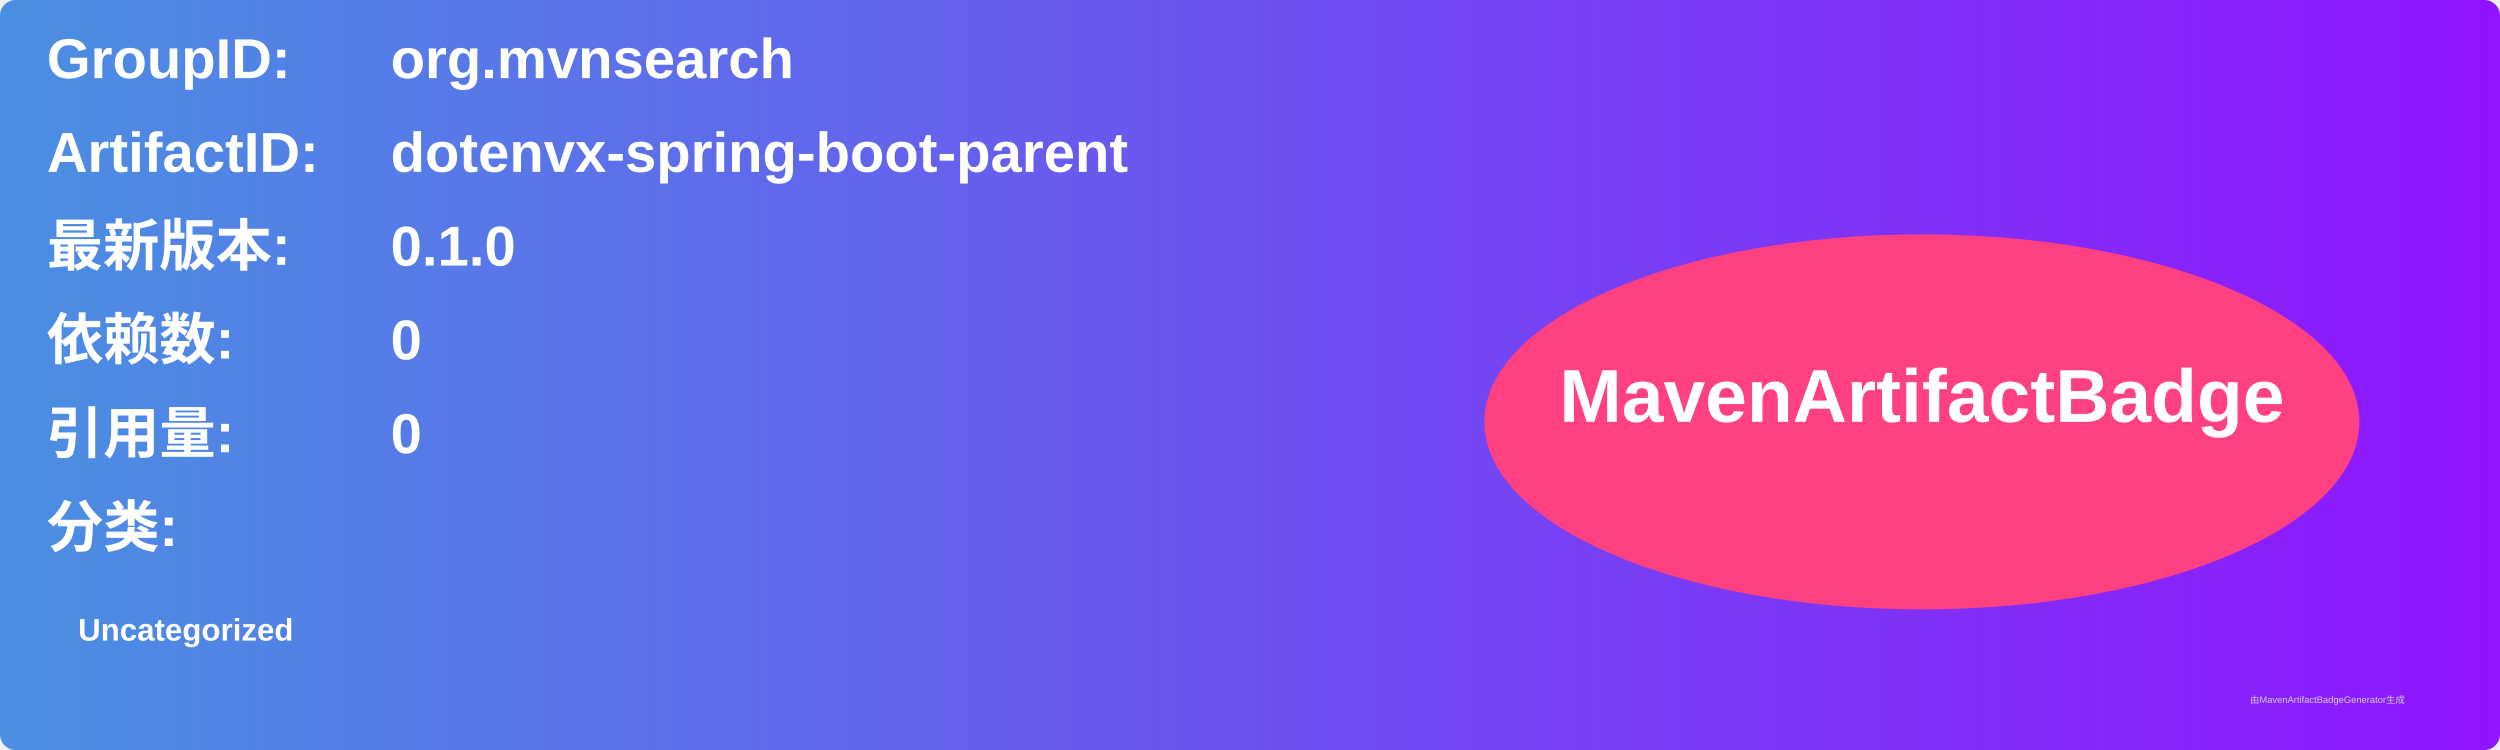
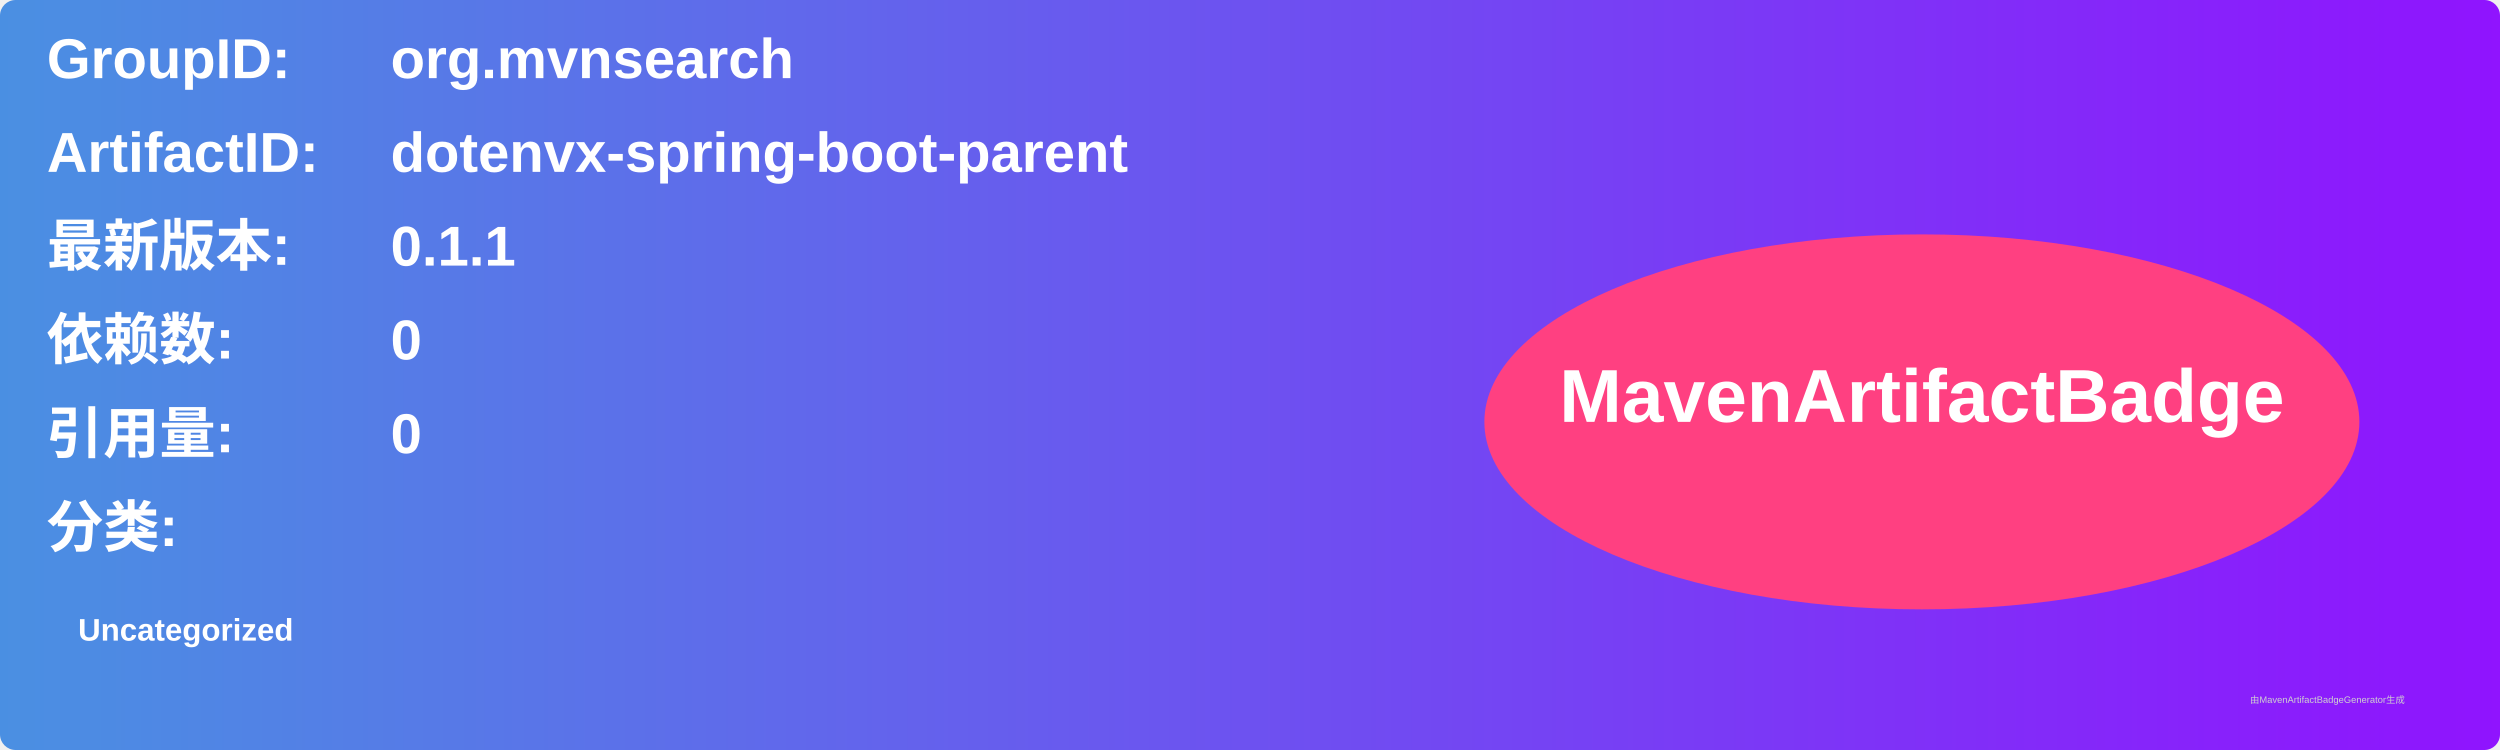
<svg xmlns="http://www.w3.org/2000/svg" width="800" height="240" viewBox="0 0 800 240">
  <linearGradient id="grad" x1="0%" y1="0%" x2="100%" y2="0%">
    <stop offset="0%" stop-color="#4a90e2" />
    <stop offset="100%" stop-color="#9013fe" />
  </linearGradient>
  <rect width="100%" height="100%" rx="5" ry="5" fill="url(#grad)" />
  <g transform="translate(15, 15)">
    <text x="0" y="10" font-family="Arial" font-size="18" fill="white" font-weight="bold" width="260">GroupID:</text>
    <text x="110" y="10" font-family="Arial" font-size="18" fill="white" font-weight="bold" width="460">org.mvnsearch</text>
    <text x="0" y="40" font-family="Arial" font-size="18" fill="white" font-weight="bold" width="260">ArtifactID:</text>
    <text x="110" y="40" font-family="Arial" font-size="18" fill="white" font-weight="bold" width="460">dotenvx-spring-boot-parent</text>
    <text x="0" y="70" font-family="Arial" font-size="18" fill="white" font-weight="bold">最新版本:</text>
    <text x="110" y="70" font-family="Arial" font-size="18" fill="white" font-weight="bold">
-       <tspan font-weight="bold">0.1.0</tspan>
+       <tspan font-weight="bold">0.1.1</tspan>
    </text>
    <text x="0" y="100" font-family="Arial" font-size="18" fill="white" font-weight="bold">依赖数: </text>
    <text x="110" y="100" font-family="Arial" font-size="18" fill="white">
      <tspan font-weight="bold">0</tspan>
    </text>
    <text x="0" y="130" font-family="Arial" font-size="18" fill="white" font-weight="bold">引用量: </text>
    <text x="110" y="130" font-family="Arial" font-size="18" fill="white">
      <tspan font-weight="bold">0</tspan>
    </text>
    <text x="0" y="160" font-family="Arial" font-size="18" fill="white" font-weight="bold">分类:</text>
    <text x="10" y="190" font-family="Arial" font-size="10" fill="white">
      <tspan font-weight="bold">Uncategorized</tspan>
    </text>
    <ellipse cx="600" cy="120" rx="140" ry="60" fill="#ff4081" />
    <text x="600" y="120" text-anchor="middle" font-family="Arial" font-size="24" fill="white" font-weight="bold">MavenArtifactBadge</text>
  </g>
  <text x="720" y="225" font-family="Arial" font-size="3" fill="#d0d0d0">由MavenArtifactBadgeGenerator生成</text>
</svg>
